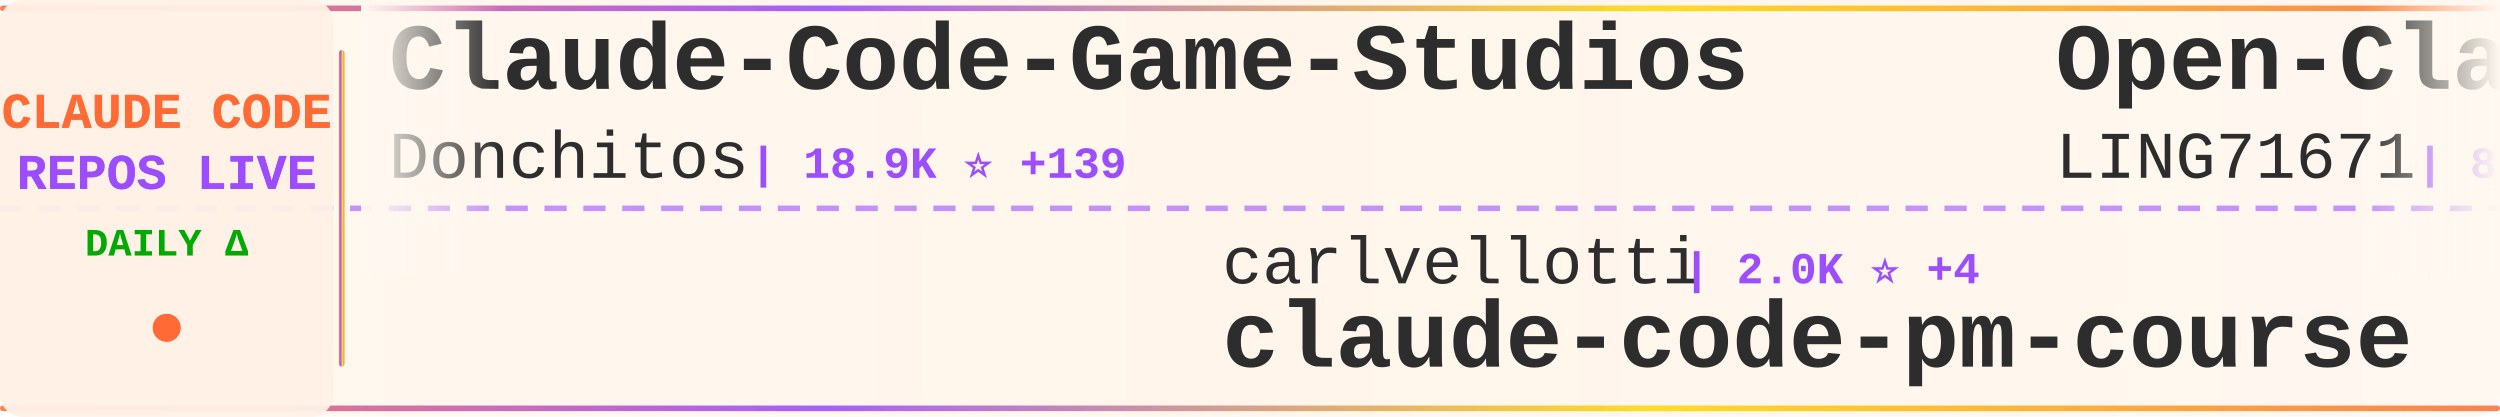
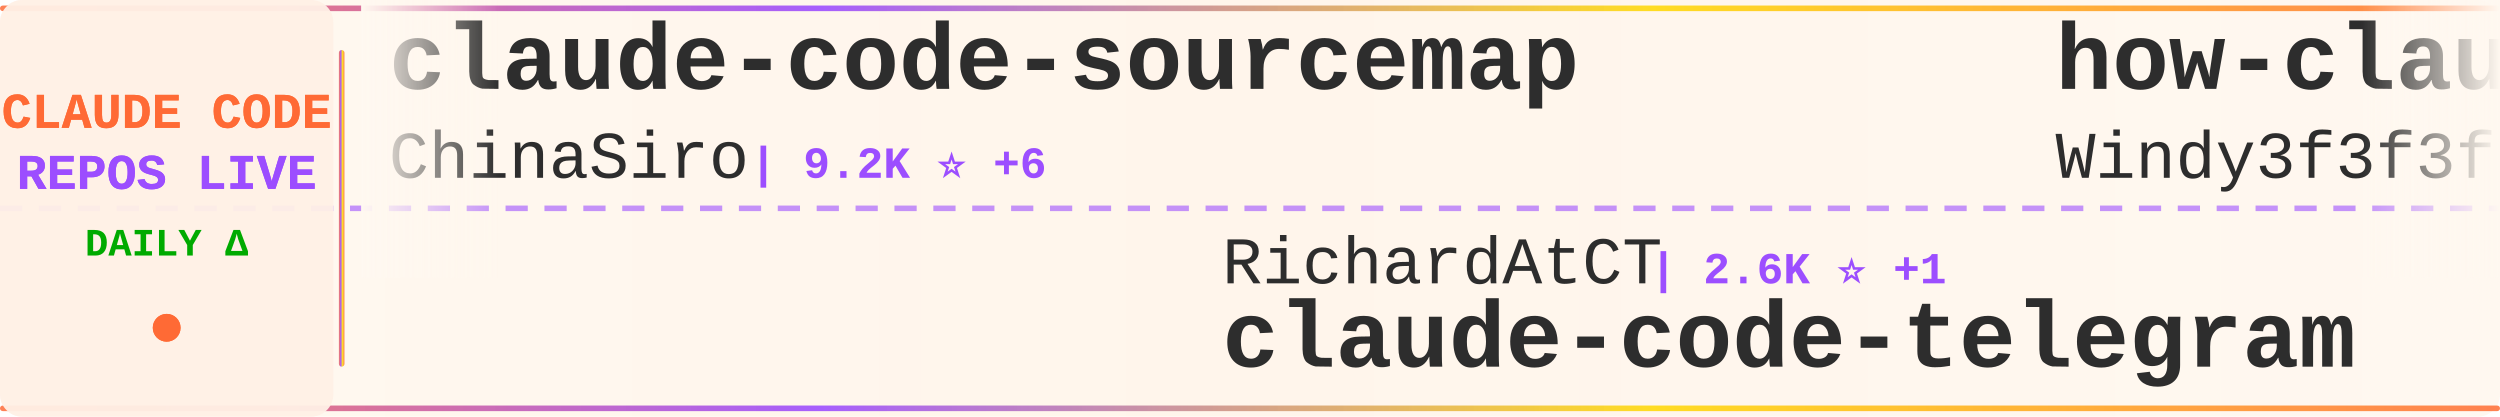
<svg xmlns="http://www.w3.org/2000/svg" width="900" height="150">
  <defs>
    <linearGradient id="tickerBg" x1="0%" y1="0%" x2="100%" y2="0%">
      <stop offset="0%" style="stop-color:#fff8f0;stop-opacity:0.98" />
      <stop offset="50%" style="stop-color:#fff5eb;stop-opacity:1" />
      <stop offset="100%" style="stop-color:#fff8f0;stop-opacity:0.98" />
    </linearGradient>
    <linearGradient id="borderGrad" x1="0%" y1="0%" x2="100%" y2="0%">
      <stop offset="0%" style="stop-color:#FF6B35;stop-opacity:0.85">
        <animate attributeName="stop-opacity" values="0.85;1;0.85" dur="2s" repeatCount="indefinite" />
      </stop>
      <stop offset="33%" style="stop-color:#9C4EFF;stop-opacity:0.9">
        <animate attributeName="stop-opacity" values="0.9;1;0.9" dur="2.2s" repeatCount="indefinite" />
      </stop>
      <stop offset="66%" style="stop-color:#FFD700;stop-opacity:0.85">
        <animate attributeName="stop-opacity" values="0.85;1;0.85" dur="1.8s" repeatCount="indefinite" />
      </stop>
      <stop offset="100%" style="stop-color:#FF6B35;stop-opacity:0.85">
        <animate attributeName="stop-opacity" values="0.85;1;0.85" dur="2s" repeatCount="indefinite" />
      </stop>
    </linearGradient>
    <filter id="textGlow">
      <feGaussianBlur stdDeviation="0.15" result="coloredBlur" />
      <feMerge>
        <feMergeNode in="coloredBlur" />
        <feMergeNode in="SourceGraphic" />
      </feMerge>
    </filter>
    <filter id="metricGlow">
      <feGaussianBlur stdDeviation="0.2" result="coloredBlur" />
      <feMerge>
        <feMergeNode in="coloredBlur" />
        <feMergeNode in="SourceGraphic" />
      </feMerge>
    </filter>
    <linearGradient id="leftFade" x1="0%" y1="0%" x2="100%" y2="0%">
      <stop offset="0%" style="stop-color:#fff8f0;stop-opacity:1" />
      <stop offset="100%" style="stop-color:#fff8f0;stop-opacity:0" />
    </linearGradient>
    <linearGradient id="rightFade" x1="0%" y1="0%" x2="100%" y2="0%">
      <stop offset="0%" style="stop-color:#fff8f0;stop-opacity:0" />
      <stop offset="100%" style="stop-color:#fff8f0;stop-opacity:1" />
    </linearGradient>
  </defs>
  <rect width="900" height="150" fill="url(#tickerBg)" rx="8" />
  <rect x="0" y="2" width="900" height="2" fill="url(#borderGrad)" rx="1" />
  <rect x="0" y="146" width="900" height="2" fill="url(#borderGrad)" rx="1" />
  <line x1="0" y1="75" x2="900" y2="75" stroke="#9C4EFF" stroke-width="2" stroke-dasharray="8 6" opacity="0.6" />
  <rect x="0" y="0" width="120" height="150" fill="#fff0e6" opacity="0.95" rx="8" />
  <text x="60" y="46" font-family="'Courier New', monospace" font-size="18" font-weight="bold" fill="#FF6B35" text-anchor="middle" filter="url(#textGlow)">
    CLAUDE CODE
  </text>
  <text x="60" y="68" font-family="'Courier New', monospace" font-size="18" font-weight="bold" fill="#9C4EFF" text-anchor="middle" filter="url(#textGlow)">
    REPOS LIVE
  </text>
  <text x="60" y="92" font-family="'Courier New', monospace" font-size="14" font-weight="bold" fill="#00aa00" text-anchor="middle">
    DAILY Δ
  </text>
  <circle cx="60" cy="118" r="5" fill="#FF6B35" filter="url(#metricGlow)">
    <animate attributeName="r" values="4;6;4" dur="1.5s" repeatCount="indefinite" />
    <animate attributeName="opacity" values="0.6;1;0.6" dur="1.5s" repeatCount="indefinite" />
  </circle>
  <rect x="122" y="18" width="2" height="114" fill="url(#borderGrad)" rx="1" />
  <clipPath id="tickerClip">
    <rect x="130" y="0" width="770" height="150" />
  </clipPath>
  <g clip-path="url(#tickerClip)">
    <g id="tickerItems">
      <animateTransform attributeName="transform" attributeType="XML" type="translate" from="0 0" to="-3000 0" dur="54s" repeatCount="indefinite" />
      <g transform="translate(0, 0)">
-         <text x="140" y="32" font-family="'Courier New', monospace" font-size="34" font-weight="bold" fill="#2d2d2d">Claude-Code-Game-Studios</text>
-         <text x="140" y="64" font-family="'Courier New', monospace" font-size="24" font-weight="normal" fill="#2d2d2d" opacity="1.0">Donchitos</text>
-         <text x="270" y="64" font-family="'Courier New', monospace" font-size="16" font-weight="bold" fill="#9C4EFF"> | 18.9K ⭐ +139</text>
+         <text x="140" y="32" font-family="'Courier New', monospace" font-size="34" font-weight="bold" fill="#2d2d2d">claude-code-sourcemap</text>
+         <text x="140" y="64" font-family="'Courier New', monospace" font-size="24" font-weight="normal" fill="#2d2d2d" opacity="1.0">ChinaSiro</text>
+         <text x="270" y="64" font-family="'Courier New', monospace" font-size="16" font-weight="bold" fill="#9C4EFF"> | 9.2K ⭐ +6</text>
      </g>
      <g transform="translate(300, 0)">
-         <text x="140" y="102" font-family="'Courier New', monospace" font-size="24" font-weight="normal" fill="#2d2d2d" opacity="1.0">carlvellotti</text>
-         <text x="306" y="102" font-family="'Courier New', monospace" font-size="16" font-weight="bold" fill="#9C4EFF"> | 2.0K ⭐ +4</text>
-         <text x="140" y="132" font-family="'Courier New', monospace" font-size="34" font-weight="bold" fill="#2d2d2d">claude-code-pm-course</text>
+         <text x="140" y="102" font-family="'Courier New', monospace" font-size="24" font-weight="normal" fill="#2d2d2d" opacity="1.0">RichardAtCT</text>
+         <text x="294" y="102" font-family="'Courier New', monospace" font-size="16" font-weight="bold" fill="#9C4EFF"> | 2.6K ⭐ +1</text>
+         <text x="140" y="132" font-family="'Courier New', monospace" font-size="34" font-weight="bold" fill="#2d2d2d">claude-code-telegram</text>
      </g>
      <g transform="translate(600, 0)">
-         <text x="140" y="32" font-family="'Courier New', monospace" font-size="34" font-weight="bold" fill="#2d2d2d">Open-ClaudeCode</text>
-         <text x="140" y="64" font-family="'Courier New', monospace" font-size="24" font-weight="normal" fill="#2d2d2d" opacity="1.0">LING71671</text>
-         <text x="270" y="64" font-family="'Courier New', monospace" font-size="16" font-weight="bold" fill="#9C4EFF"> | 834 ⭐ +5</text>
+         <text x="140" y="32" font-family="'Courier New', monospace" font-size="34" font-weight="bold" fill="#2d2d2d">how-claude-code-works</text>
+         <text x="140" y="64" font-family="'Courier New', monospace" font-size="24" font-weight="normal" fill="#2d2d2d" opacity="1.0">Windy3f3f3f3f</text>
+         <text x="318" y="64" font-family="'Courier New', monospace" font-size="16" font-weight="bold" fill="#9C4EFF"> | 2.4K ⭐ +7</text>
      </g>
      <g transform="translate(900, 0)">
-         <text x="140" y="102" font-family="'Courier New', monospace" font-size="24" font-weight="normal" fill="#2d2d2d" opacity="1.0">ChinaSiro</text>
-         <text x="270" y="102" font-family="'Courier New', monospace" font-size="16" font-weight="bold" fill="#9C4EFF"> | 9.2K ⭐ +4</text>
+         <text x="140" y="102" font-family="'Courier New', monospace" font-size="24" font-weight="normal" fill="#2d2d2d" opacity="1.0">catlog22</text>
+         <text x="258" y="102" font-family="'Courier New', monospace" font-size="16" font-weight="bold" fill="#9C4EFF"> | 2.0K ⭐ +2</text>
+         <text x="140" y="132" font-family="'Courier New', monospace" font-size="34" font-weight="bold" fill="#2d2d2d">Claude-Code-Workflow</text>
+       </g>
+       <g transform="translate(1200, 0)">
+         <text x="140" y="32" font-family="'Courier New', monospace" font-size="34" font-weight="bold" fill="#2d2d2d">Claude-Code-Usage-Monito...</text>
+         <text x="140" y="64" font-family="'Courier New', monospace" font-size="24" font-weight="normal" fill="#2d2d2d" opacity="1.0">Maciek-roboblog</text>
+         <text x="342" y="64" font-family="'Courier New', monospace" font-size="16" font-weight="bold" fill="#9C4EFF"> | 8.0K ⭐ +4</text>
+       </g>
+       <g transform="translate(1500, 0)">
+         <text x="140" y="102" font-family="'Courier New', monospace" font-size="24" font-weight="normal" fill="#2d2d2d" opacity="1.0">Hyper66666</text>
+         <text x="282" y="102" font-family="'Courier New', monospace" font-size="16" font-weight="bold" fill="#9C4EFF"> | 214 ⭐</text>
        <text x="140" y="132" font-family="'Courier New', monospace" font-size="34" font-weight="bold" fill="#2d2d2d">claude-code-sourcemap</text>
      </g>
-       <g transform="translate(1200, 0)">
+       <g transform="translate(1800, 0)">
+         <text x="140" y="32" font-family="'Courier New', monospace" font-size="34" font-weight="bold" fill="#2d2d2d">claude-code-analysis</text>
+         <text x="140" y="64" font-family="'Courier New', monospace" font-size="24" font-weight="normal" fill="#2d2d2d" opacity="1.0">liuup</text>
+         <text x="222" y="64" font-family="'Courier New', monospace" font-size="16" font-weight="bold" fill="#9C4EFF"> | 2.5K ⭐ +27</text>
+       </g>
+       <g transform="translate(2100, 0)">
+         <text x="140" y="102" font-family="'Courier New', monospace" font-size="24" font-weight="normal" fill="#2d2d2d" opacity="1.0">JrCx7scC</text>
+         <text x="258" y="102" font-family="'Courier New', monospace" font-size="16" font-weight="bold" fill="#9C4EFF"> | 368 ⭐</text>
+         <text x="140" y="132" font-family="'Courier New', monospace" font-size="34" font-weight="bold" fill="#2d2d2d">claude-code-source</text>
+       </g>
+       <g transform="translate(2400, 0)">
        <text x="140" y="32" font-family="'Courier New', monospace" font-size="34" font-weight="bold" fill="#2d2d2d">awesome-claude-code-suba...</text>
        <text x="140" y="64" font-family="'Courier New', monospace" font-size="24" font-weight="normal" fill="#2d2d2d" opacity="1.0">VoltAgent</text>
-         <text x="270" y="64" font-family="'Courier New', monospace" font-size="16" font-weight="bold" fill="#9C4EFF"> | 19.9K ⭐ +67</text>
-       </g>
-       <g transform="translate(1500, 0)">
-         <text x="140" y="102" font-family="'Courier New', monospace" font-size="24" font-weight="normal" fill="#2d2d2d" opacity="1.0">darcyegb</text>
-         <text x="258" y="102" font-family="'Courier New', monospace" font-size="16" font-weight="bold" fill="#9C4EFF"> | 696 ⭐ +2</text>
-         <text x="140" y="132" font-family="'Courier New', monospace" font-size="34" font-weight="bold" fill="#2d2d2d">ClaudeCodeAgents</text>
-       </g>
-       <g transform="translate(1800, 0)">
-         <text x="140" y="32" font-family="'Courier New', monospace" font-size="34" font-weight="bold" fill="#2d2d2d">claude-coder</text>
-         <text x="140" y="64" font-family="'Courier New', monospace" font-size="24" font-weight="normal" fill="#2d2d2d" opacity="1.0">kodu-ai</text>
-         <text x="246" y="64" font-family="'Courier New', monospace" font-size="16" font-weight="bold" fill="#9C4EFF"> | 5.3K ⭐</text>
-       </g>
-       <g transform="translate(2100, 0)">
-         <text x="140" y="102" font-family="'Courier New', monospace" font-size="24" font-weight="normal" fill="#2d2d2d" opacity="1.0">Yeachan-Heo</text>
-         <text x="294" y="102" font-family="'Courier New', monospace" font-size="16" font-weight="bold" fill="#9C4EFF"> | 34.0K ⭐ +72</text>
-         <text x="140" y="132" font-family="'Courier New', monospace" font-size="34" font-weight="bold" fill="#2d2d2d">oh-my-claudecode</text>
-       </g>
-       <g transform="translate(2400, 0)">
-         <text x="140" y="32" font-family="'Courier New', monospace" font-size="34" font-weight="bold" fill="#2d2d2d">Claude-Code-Source-Study</text>
-         <text x="140" y="64" font-family="'Courier New', monospace" font-size="24" font-weight="normal" fill="#2d2d2d" opacity="1.0">luyao618</text>
-         <text x="258" y="64" font-family="'Courier New', monospace" font-size="16" font-weight="bold" fill="#9C4EFF"> | 1.4K ⭐ +4</text>
+         <text x="270" y="64" font-family="'Courier New', monospace" font-size="16" font-weight="bold" fill="#9C4EFF"> | 20.0K ⭐ +63</text>
      </g>
      <g transform="translate(2700, 0)">
-         <text x="140" y="102" font-family="'Courier New', monospace" font-size="24" font-weight="normal" fill="#2d2d2d" opacity="1.0">fazxes</text>
-         <text x="234" y="102" font-family="'Courier New', monospace" font-size="16" font-weight="bold" fill="#9C4EFF"> | 215 ⭐</text>
-         <text x="140" y="132" font-family="'Courier New', monospace" font-size="34" font-weight="bold" fill="#2d2d2d">Claude-code</text>
+         <text x="140" y="102" font-family="'Courier New', monospace" font-size="24" font-weight="normal" fill="#2d2d2d" opacity="1.0">Alishahryar1</text>
+         <text x="306" y="102" font-family="'Courier New', monospace" font-size="16" font-weight="bold" fill="#9C4EFF"> | 25.0K ⭐ +207</text>
+         <text x="140" y="132" font-family="'Courier New', monospace" font-size="34" font-weight="bold" fill="#2d2d2d">free-claude-code</text>
      </g>
      <g transform="translate(3000, 0)">
-         <text x="140" y="32" font-family="'Courier New', monospace" font-size="34" font-weight="bold" fill="#2d2d2d">Claude-Code-Game-Studios</text>
-         <text x="140" y="64" font-family="'Courier New', monospace" font-size="24" font-weight="normal" fill="#2d2d2d" opacity="1.0">Donchitos</text>
-         <text x="270" y="64" font-family="'Courier New', monospace" font-size="16" font-weight="bold" fill="#9C4EFF"> | 18.9K ⭐ +139</text>
+         <text x="140" y="32" font-family="'Courier New', monospace" font-size="34" font-weight="bold" fill="#2d2d2d">claude-code-sourcemap</text>
+         <text x="140" y="64" font-family="'Courier New', monospace" font-size="24" font-weight="normal" fill="#2d2d2d" opacity="1.0">ChinaSiro</text>
+         <text x="270" y="64" font-family="'Courier New', monospace" font-size="16" font-weight="bold" fill="#9C4EFF"> | 9.2K ⭐ +6</text>
      </g>
      <g transform="translate(3300, 0)">
-         <text x="140" y="102" font-family="'Courier New', monospace" font-size="24" font-weight="normal" fill="#2d2d2d" opacity="1.0">carlvellotti</text>
-         <text x="306" y="102" font-family="'Courier New', monospace" font-size="16" font-weight="bold" fill="#9C4EFF"> | 2.0K ⭐ +4</text>
-         <text x="140" y="132" font-family="'Courier New', monospace" font-size="34" font-weight="bold" fill="#2d2d2d">claude-code-pm-course</text>
+         <text x="140" y="102" font-family="'Courier New', monospace" font-size="24" font-weight="normal" fill="#2d2d2d" opacity="1.0">RichardAtCT</text>
+         <text x="294" y="102" font-family="'Courier New', monospace" font-size="16" font-weight="bold" fill="#9C4EFF"> | 2.6K ⭐ +1</text>
+         <text x="140" y="132" font-family="'Courier New', monospace" font-size="34" font-weight="bold" fill="#2d2d2d">claude-code-telegram</text>
      </g>
      <g transform="translate(3600, 0)">
-         <text x="140" y="32" font-family="'Courier New', monospace" font-size="34" font-weight="bold" fill="#2d2d2d">Open-ClaudeCode</text>
-         <text x="140" y="64" font-family="'Courier New', monospace" font-size="24" font-weight="normal" fill="#2d2d2d" opacity="1.0">LING71671</text>
-         <text x="270" y="64" font-family="'Courier New', monospace" font-size="16" font-weight="bold" fill="#9C4EFF"> | 834 ⭐ +5</text>
+         <text x="140" y="32" font-family="'Courier New', monospace" font-size="34" font-weight="bold" fill="#2d2d2d">how-claude-code-works</text>
+         <text x="140" y="64" font-family="'Courier New', monospace" font-size="24" font-weight="normal" fill="#2d2d2d" opacity="1.0">Windy3f3f3f3f</text>
+         <text x="318" y="64" font-family="'Courier New', monospace" font-size="16" font-weight="bold" fill="#9C4EFF"> | 2.4K ⭐ +7</text>
      </g>
      <g transform="translate(3900, 0)">
-         <text x="140" y="102" font-family="'Courier New', monospace" font-size="24" font-weight="normal" fill="#2d2d2d" opacity="1.0">ChinaSiro</text>
-         <text x="270" y="102" font-family="'Courier New', monospace" font-size="16" font-weight="bold" fill="#9C4EFF"> | 9.2K ⭐ +4</text>
-         <text x="140" y="132" font-family="'Courier New', monospace" font-size="34" font-weight="bold" fill="#2d2d2d">claude-code-sourcemap</text>
+         <text x="140" y="102" font-family="'Courier New', monospace" font-size="24" font-weight="normal" fill="#2d2d2d" opacity="1.0">catlog22</text>
+         <text x="258" y="102" font-family="'Courier New', monospace" font-size="16" font-weight="bold" fill="#9C4EFF"> | 2.0K ⭐ +2</text>
+         <text x="140" y="132" font-family="'Courier New', monospace" font-size="34" font-weight="bold" fill="#2d2d2d">Claude-Code-Workflow</text>
      </g>
    </g>
  </g>
  <rect x="130" y="0" width="50" height="100" fill="url(#leftFade)" />
  <rect x="850" y="0" width="50" height="100" fill="url(#rightFade)" />
</svg>
